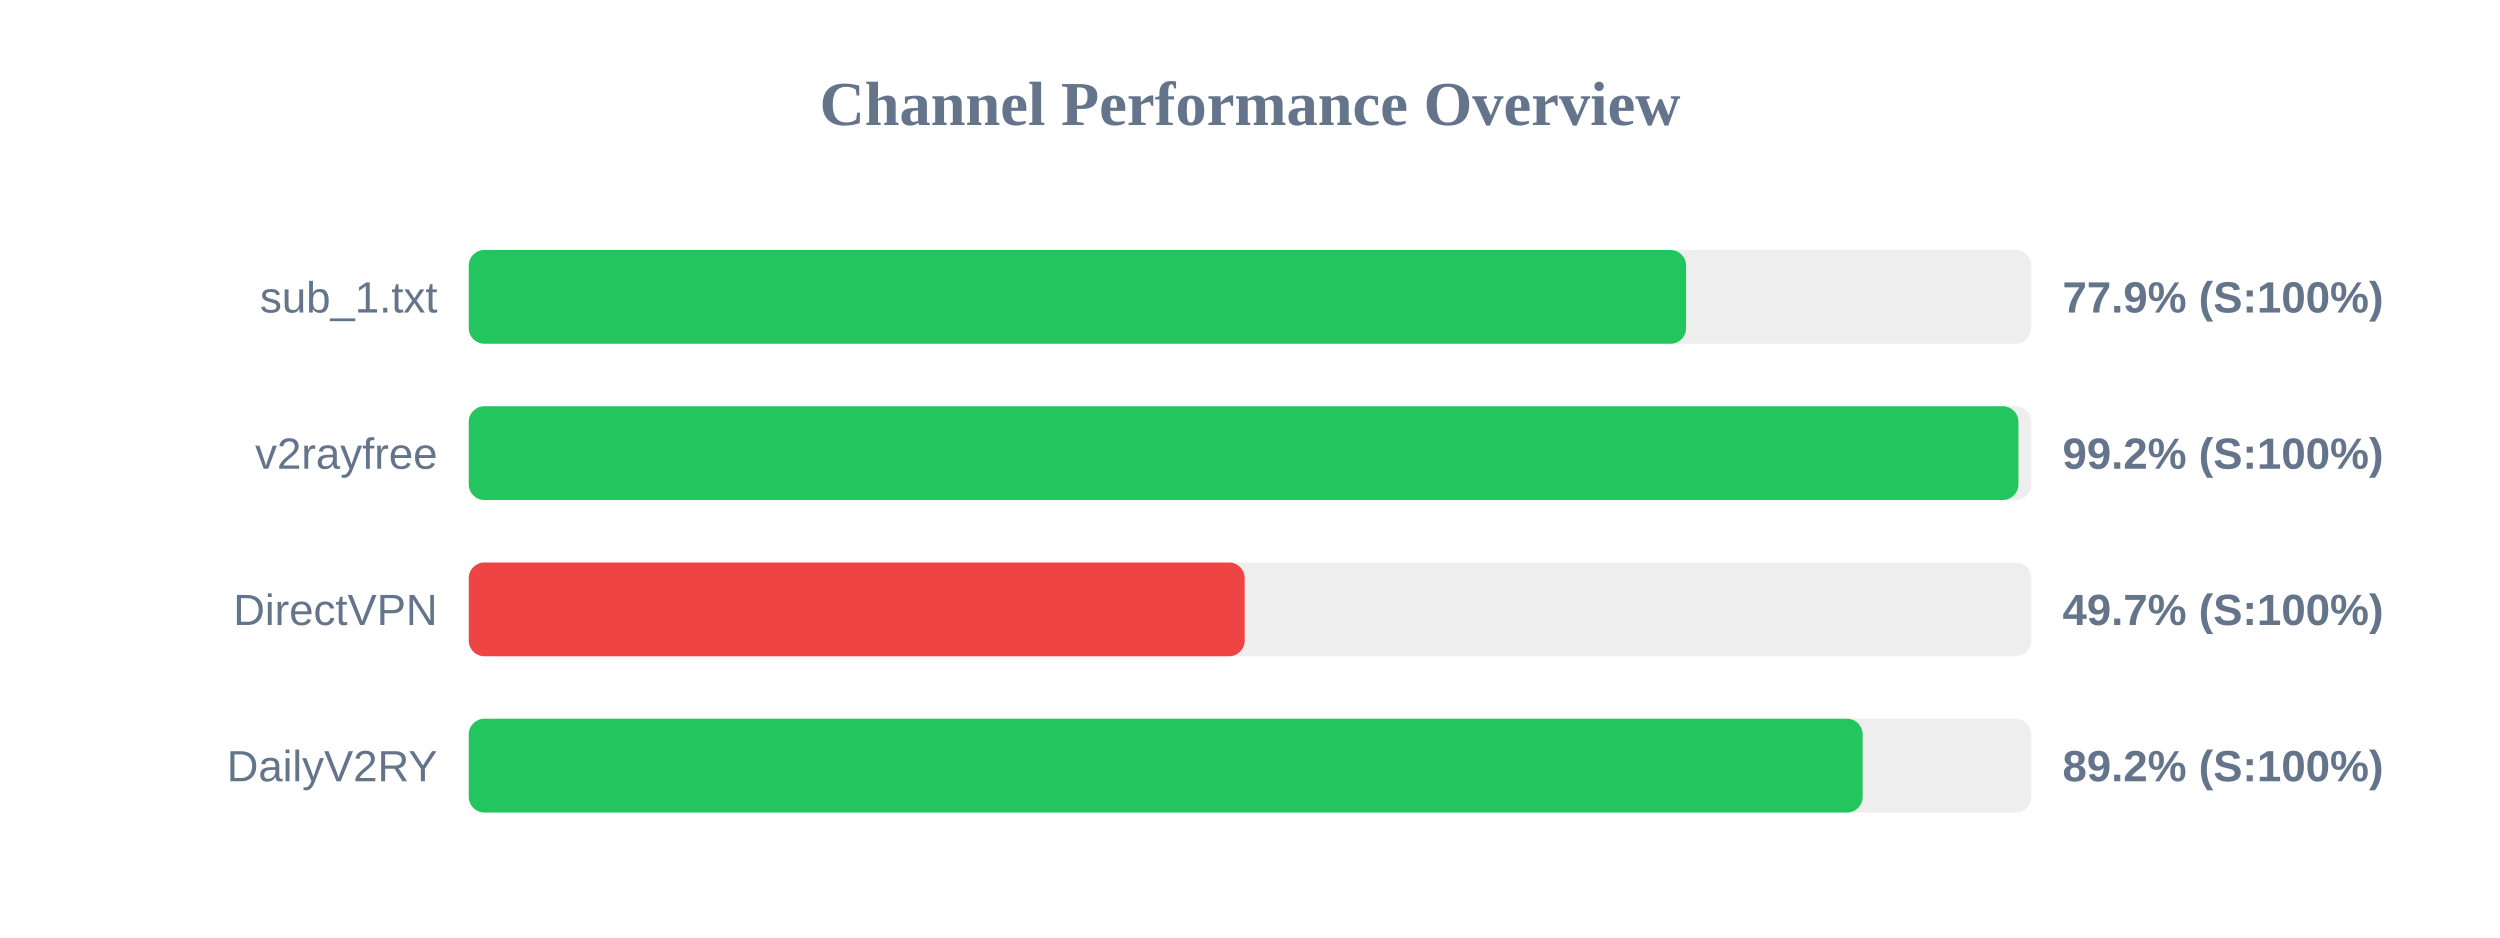
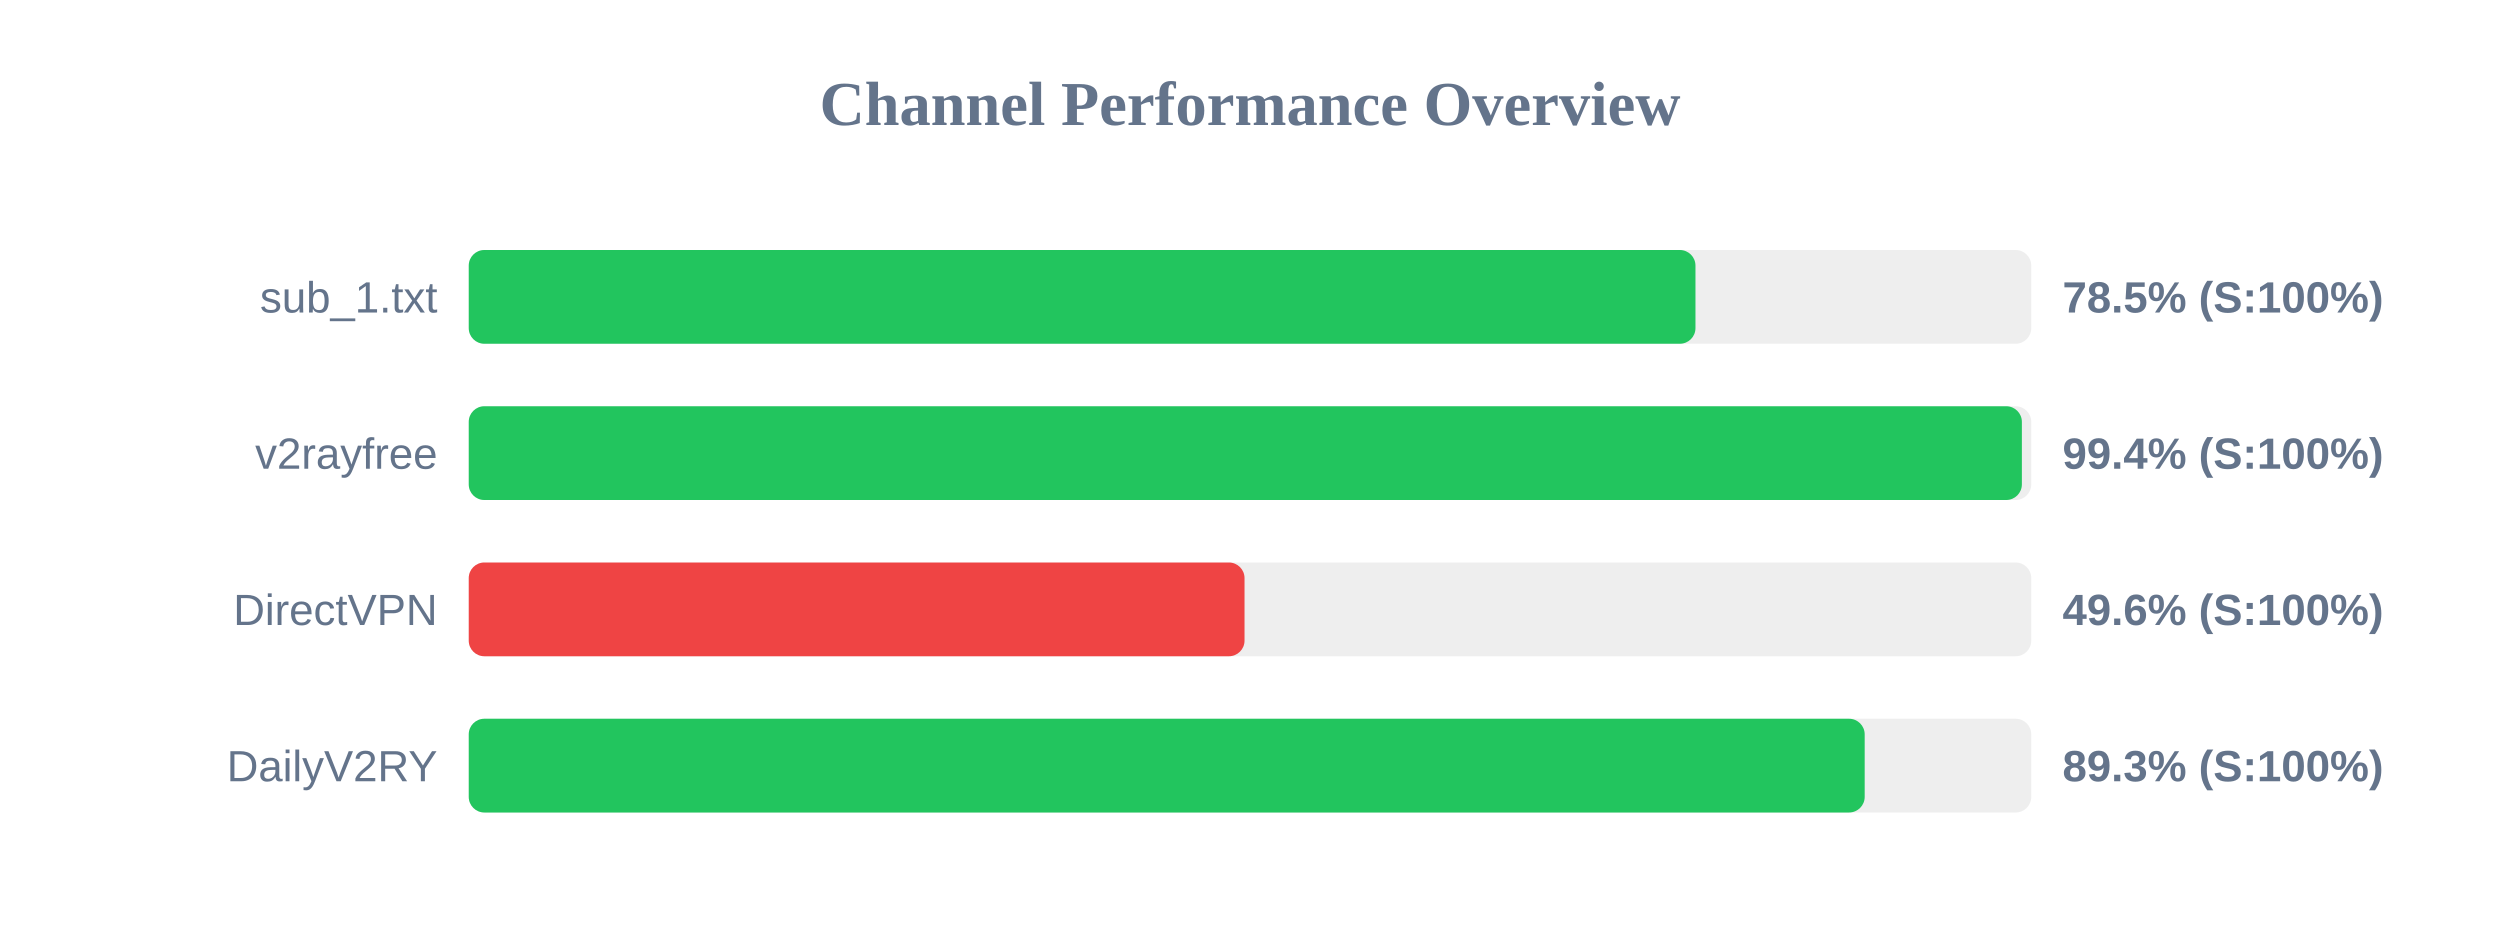
<svg xmlns="http://www.w3.org/2000/svg" width="800" height="300" version="1.1">
  <style>
        .row { font: 14px Arial; fill: #64748b; }
        .score { font: bold 14px Arial; fill: #64748b; }
    </style>
  <text x="400" y="40" text-anchor="middle" font-size="20px" font-weight="bold" fill="#64748b">Channel Performance Overview</text>
  <rect x="150" y="80" width="500" height="30" fill="#eee" rx="5" />
-   <rect x="150" y="80" width="389.55" height="30" fill="#22c55e" rx="5" />
+   <rect x="150" y="80" width="392.55" height="30" fill="#22c55e" rx="5" />
  <text x="140" y="100" text-anchor="end" class="row">sub_1.txt</text>
-   <text x="660" y="100" text-anchor="start" class="score">77.9% (S:100%)</text>
+   <text x="660" y="100" text-anchor="start" class="score">78.5% (S:100%)</text>
  <rect x="150" y="130" width="500" height="30" fill="#eee" rx="5" />
-   <rect x="150" y="130" width="495.9" height="30" fill="#22c55e" rx="5" />
+   <rect x="150" y="130" width="497.0" height="30" fill="#22c55e" rx="5" />
  <text x="140" y="150" text-anchor="end" class="row">v2rayfree</text>
-   <text x="660" y="150" text-anchor="start" class="score">99.2% (S:100%)</text>
+   <text x="660" y="150" text-anchor="start" class="score">99.4% (S:100%)</text>
  <rect x="150" y="180" width="500" height="30" fill="#eee" rx="5" />
-   <rect x="150" y="180" width="248.3" height="30" fill="#ef4444" rx="5" />
+   <rect x="150" y="180" width="248.25" height="30" fill="#ef4444" rx="5" />
  <text x="140" y="200" text-anchor="end" class="row">DirectVPN</text>
-   <text x="660" y="200" text-anchor="start" class="score">49.7% (S:100%)</text>
+   <text x="660" y="200" text-anchor="start" class="score">49.6% (S:100%)</text>
  <rect x="150" y="230" width="500" height="30" fill="#eee" rx="5" />
-   <rect x="150" y="230" width="446.05" height="30" fill="#22c55e" rx="5" />
+   <rect x="150" y="230" width="446.7" height="30" fill="#22c55e" rx="5" />
  <text x="140" y="250" text-anchor="end" class="row">DailyV2RY</text>
-   <text x="660" y="250" text-anchor="start" class="score">89.2% (S:100%)</text>
+   <text x="660" y="250" text-anchor="start" class="score">89.3% (S:100%)</text>
</svg>
